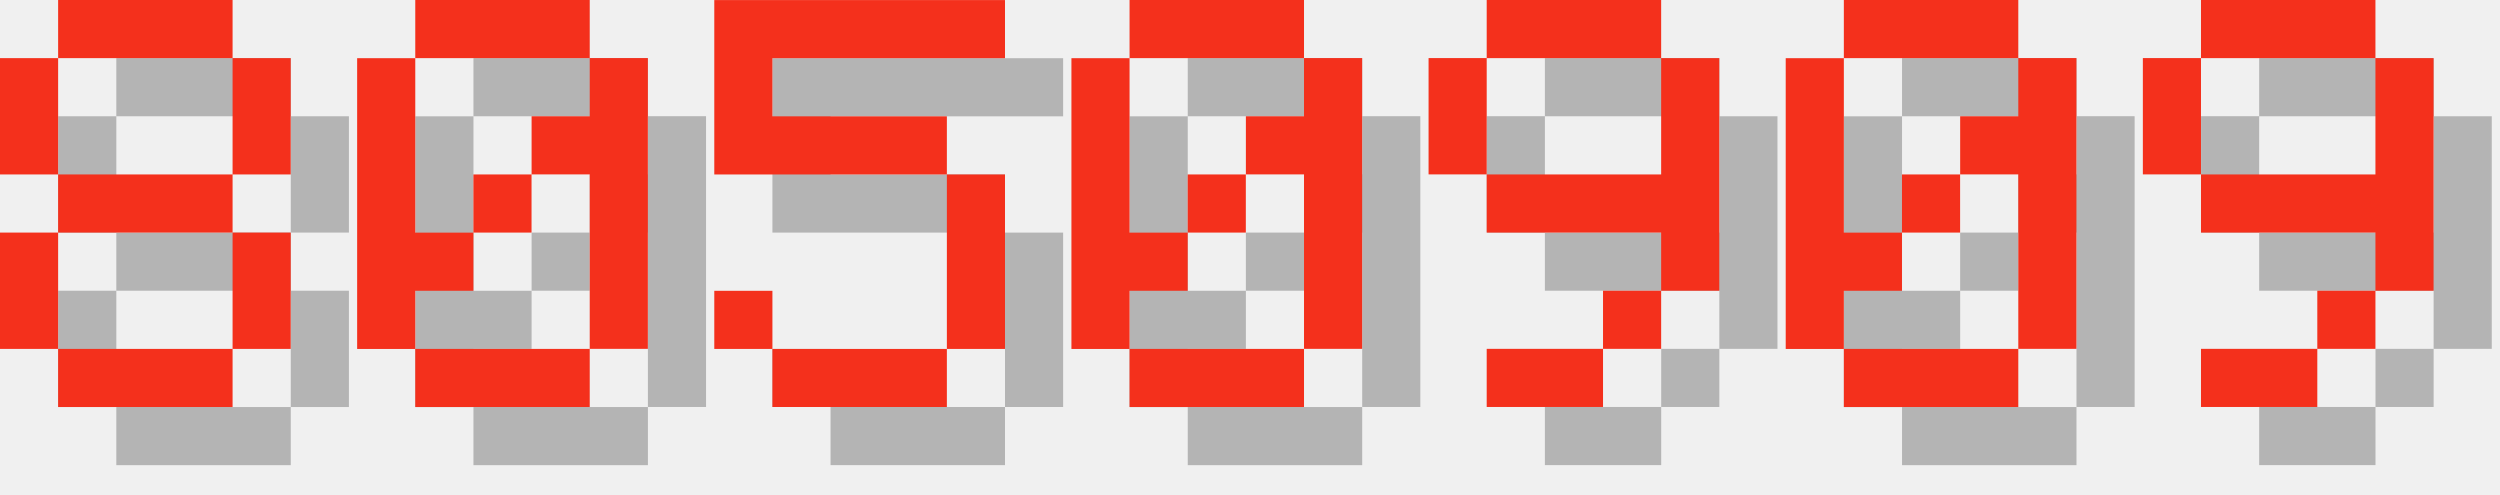
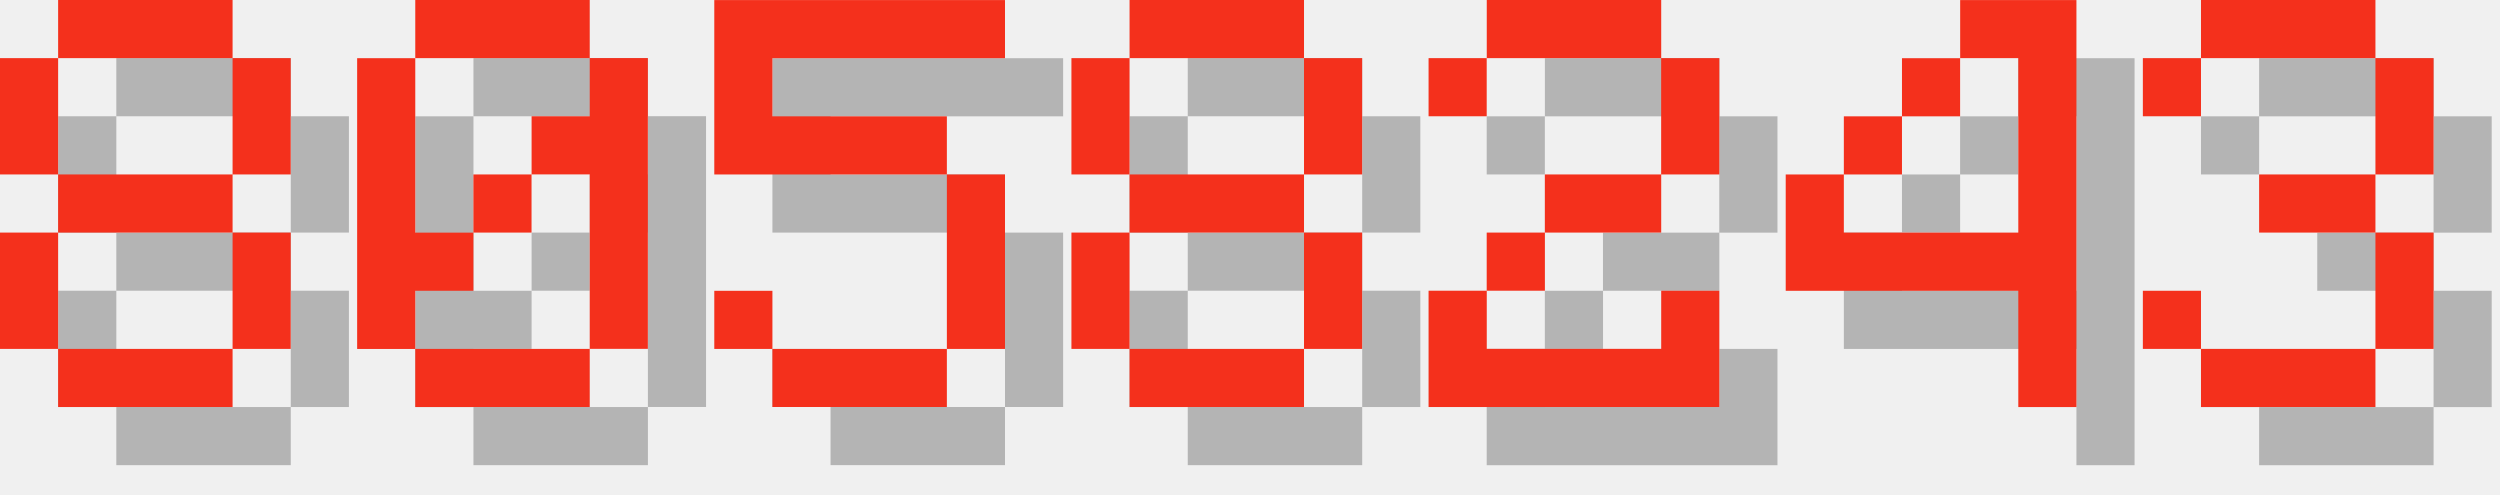
<svg xmlns="http://www.w3.org/2000/svg" version="1.1" width="182.0" height="36">
  <style>
        .text-foreground {
            fill: #F4301C;
        }
        .text-shadow {
            fill: #000000;
            fill-opacity: 0.25;
        }
    </style>
  <g class="digit" id="digit_8" transform="translate(0.0, 0), scale(4)">
    <path id="digit_8_shadow" class="text-shadow" d="m2.117 1.058v1.058h3.175v-1.058h-3.175zm3.175 1.058v2.117h1.058v-2.117h-1.058zm0 2.117h-3.175v1.058h3.175v-1.058zm0 1.058v2.117h1.058v-2.117h-1.058zm0 2.117h-3.175v1.058h3.175v-1.058zm-3.175 0v-2.117h-1.058v2.117h1.058zm0-3.175v-2.117h-1.058v2.117h1.058z" fill-opacity=".5" style="paint-order:stroke fill markers" />
    <path id="digit_8_fg" class="text-foreground" d="m1.058 0v1.058h3.175v-1.058h-3.175zm3.175 1.058v2.117h1.058v-2.117h-1.058zm0 2.117h-3.175v1.058h3.175v-1.058zm0 1.058v2.117h1.058v-2.117h-1.058zm0 2.117h-3.175v1.058h3.175v-1.058zm-3.175 0v-2.117h-1.058v2.117h1.058zm0-3.175v-2.117h-1.058v2.117h1.058z" fill="#fff" style="paint-order:stroke fill markers" />
  </g>
  <g class="digit" id="digit_0" transform="translate(26.0, 0), scale(4)">
    <path id="digit_0_shadow" class="text-shadow" d="m2.117 1.058v1.058h3.175v-1.058h-3.175zm3.175 1.058v1.058h-1.058v1.058h1.058v3.175h1.058v-5.292h-1.058zm0 5.292h-3.175v1.058h3.175v-1.058zm-3.175 0v-1.058h1.058v-1.058h-1.058v-3.175h-1.058v5.292h1.058zm1.058-2.117h1.058v-1.058h-1.058v1.058z" fill-opacity=".5" style="paint-order:stroke fill markers" />
    <path id="digit_0_fg" class="text-foreground" d="m1.058 0v1.058h3.175v-1.058h-3.175zm3.175 1.058v1.058h-1.058v1.058h1.058v3.175h1.058v-5.292h-1.058zm0 5.292h-3.175v1.058h3.175v-1.058zm-3.175 0v-1.058h1.058v-1.058h-1.058v-3.175h-1.058v5.292h1.058zm1.058-2.117h1.058v-1.058h-1.058v1.058z" fill="#fff" style="paint-order:stroke fill markers" />
  </g>
  <g class="digit" id="digit_5" transform="translate(52.0, 0), scale(4)">
    <path id="digit_5_shadow" class="text-shadow" d="m1.058 1.058v3.175h4.233v3.175h-3.175v-1.058h-1.058v1.058h1.058v1.058h3.175v-1.058h1.058v-3.175h-1.058v-1.058h-3.175v-1.058h4.233v-1.058h-5.292z" fill-opacity=".5" style="paint-order:stroke fill markers" />
    <path id="digit_5_fg" class="text-foreground" d="m0 0v3.175h4.233v3.175h-3.175v-1.058h-1.058v1.058h1.058v1.058h3.175v-1.058h1.058v-3.175h-1.058v-1.058h-3.175v-1.058h4.233v-1.058h-5.292z" fill="#fff" style="paint-order:stroke fill markers" />
  </g>
-   <g class="digit" id="digit_0" transform="translate(78.0, 0), scale(4)">
-     <path id="digit_0_shadow" class="text-shadow" d="m2.117 1.058v1.058h3.175v-1.058h-3.175zm3.175 1.058v1.058h-1.058v1.058h1.058v3.175h1.058v-5.292h-1.058zm0 5.292h-3.175v1.058h3.175v-1.058zm-3.175 0v-1.058h1.058v-1.058h-1.058v-3.175h-1.058v5.292h1.058zm1.058-2.117h1.058v-1.058h-1.058v1.058z" fill-opacity=".5" style="paint-order:stroke fill markers" />
-     <path id="digit_0_fg" class="text-foreground" d="m1.058 0v1.058h3.175v-1.058h-3.175zm3.175 1.058v1.058h-1.058v1.058h1.058v3.175h1.058v-5.292h-1.058zm0 5.292h-3.175v1.058h3.175v-1.058zm-3.175 0v-1.058h1.058v-1.058h-1.058v-3.175h-1.058v5.292h1.058zm1.058-2.117h1.058v-1.058h-1.058v1.058z" fill="#fff" style="paint-order:stroke fill markers" />
+   <g class="digit" id="digit_8" transform="translate(78.0, 0), scale(4)">
+     <path id="digit_8_shadow" class="text-shadow" d="m2.117 1.058v1.058h3.175v-1.058h-3.175zm3.175 1.058v2.117h1.058v-2.117h-1.058zm0 2.117h-3.175v1.058h3.175v-1.058zm0 1.058v2.117h1.058v-2.117h-1.058zm0 2.117h-3.175v1.058h3.175v-1.058zm-3.175 0v-2.117h-1.058v2.117h1.058zm0-3.175v-2.117h-1.058v2.117h1.058z" fill-opacity=".5" style="paint-order:stroke fill markers" />
+     <path id="digit_8_fg" class="text-foreground" d="m1.058 0v1.058h3.175v-1.058h-3.175zm3.175 1.058v2.117h1.058v-2.117h-1.058zm0 2.117h-3.175v1.058h3.175v-1.058zm0 1.058v2.117h1.058v-2.117h-1.058zm0 2.117h-3.175v1.058h3.175v-1.058zm-3.175 0v-2.117h-1.058v2.117h1.058zm0-3.175v-2.117h-1.058v2.117h1.058z" fill="#fff" style="paint-order:stroke fill markers" />
  </g>
-   <g class="digit" id="digit_9" transform="translate(104.0, 0), scale(4)">
-     <path id="digit_9_shadow" class="text-shadow" d="m2.117 1.058v1.058h3.175v-1.058h-3.175zm3.175 1.058v2.117h-3.175v1.058h3.175v1.058h1.058v-4.233h-1.058zm0 4.233h-1.058v1.058h1.058v-1.058zm-1.058 1.058h-2.117v1.058h2.117v-1.058zm-2.117-3.175v-2.117h-1.058v2.117h1.058z" fill-opacity=".5" style="paint-order:stroke fill markers" />
-     <path id="digit_9_fg" class="text-foreground" d="m1.058 0v1.058h3.175v-1.058h-3.175zm3.175 1.058v2.117h-3.175v1.058h3.175v1.058h1.058v-4.233h-1.058zm0 4.233h-1.058v1.058h1.058v-1.058zm-1.058 1.058h-2.117v1.058h2.117v-1.058zm-2.117-3.175v-2.117h-1.058v2.117h1.058z" fill="#fff" style="paint-order:stroke fill markers" />
+   <g class="digit" id="digit_2" transform="translate(104.0, 0), scale(4)">
+     <path id="digit_2_shadow" class="text-shadow" d="m1.058 2.117v1.058h1.058v-1.058h3.175v2.117h-2.117v1.058h-1.058v1.058h-1.058v2.117h5.292v-2.117h-1.058v1.058h-3.175v-1.058h1.058v-1.058h2.117v-1.058h1.058v-2.117h-1.058v-1.058h-3.175v1.058h-1.058z" fill-opacity=".5" style="paint-order:stroke fill markers" />
+     <path id="digit_2_fg" class="text-foreground" d="m0 1.058v1.058h1.058v-1.058h3.175v2.117h-2.117v1.058h-1.058v1.058h-1.058v2.117h5.292v-2.117h-1.058v1.058h-3.175v-1.058h1.058v-1.058h2.117v-1.058h1.058v-2.117h-1.058v-1.058h-3.175v1.058h-1.058z" fill="#fff" style="paint-order:stroke fill markers" />
  </g>
-   <g class="digit" id="digit_0" transform="translate(130.0, 0), scale(4)">
-     <path id="digit_0_shadow" class="text-shadow" d="m2.117 1.058v1.058h3.175v-1.058h-3.175zm3.175 1.058v1.058h-1.058v1.058h1.058v3.175h1.058v-5.292h-1.058zm0 5.292h-3.175v1.058h3.175v-1.058zm-3.175 0v-1.058h1.058v-1.058h-1.058v-3.175h-1.058v5.292h1.058zm1.058-2.117h1.058v-1.058h-1.058v1.058z" fill-opacity=".5" style="paint-order:stroke fill markers" />
-     <path id="digit_0_fg" class="text-foreground" d="m1.058 0v1.058h3.175v-1.058h-3.175zm3.175 1.058v1.058h-1.058v1.058h1.058v3.175h1.058v-5.292h-1.058zm0 5.292h-3.175v1.058h3.175v-1.058zm-3.175 0v-1.058h1.058v-1.058h-1.058v-3.175h-1.058v5.292h1.058zm1.058-2.117h1.058v-1.058h-1.058v1.058z" fill="#fff" style="paint-order:stroke fill markers" />
+   <g class="digit" id="digit_4" transform="translate(130.0, 0), scale(4)">
+     <path id="digit_4_shadow" class="text-shadow" d="m4.233 1.058v1.058h1.058v3.175h-3.175v-1.058h-1.058v2.117h4.233v2.117h1.058v-7.408h-2.117zm-2.117 3.175h1.058v-1.058h-1.058v1.058zm1.058-1.058h1.058v-1.058h-1.058v1.058z" fill-opacity=".5" style="paint-order:stroke fill markers" />
+     <path id="digit_4_fg" class="text-foreground" d="m3.175 0v1.058h1.058v3.175h-3.175v-1.058h-1.058v2.117h4.233v2.117h1.058v-7.408h-2.117zm-2.117 3.175h1.058v-1.058h-1.058v1.058zm1.058-1.058h1.058v-1.058h-1.058v1.058z" fill="#fff" style="paint-order:stroke fill markers" />
  </g>
-   <g class="digit" id="digit_9" transform="translate(156.0, 0), scale(4)">
-     <path id="digit_9_shadow" class="text-shadow" d="m2.117 1.058v1.058h3.175v-1.058h-3.175zm3.175 1.058v2.117h-3.175v1.058h3.175v1.058h1.058v-4.233h-1.058zm0 4.233h-1.058v1.058h1.058v-1.058zm-1.058 1.058h-2.117v1.058h2.117v-1.058zm-2.117-3.175v-2.117h-1.058v2.117h1.058z" fill-opacity=".5" style="paint-order:stroke fill markers" />
-     <path id="digit_9_fg" class="text-foreground" d="m1.058 0v1.058h3.175v-1.058h-3.175zm3.175 1.058v2.117h-3.175v1.058h3.175v1.058h1.058v-4.233h-1.058zm0 4.233h-1.058v1.058h1.058v-1.058zm-1.058 1.058h-2.117v1.058h2.117v-1.058zm-2.117-3.175v-2.117h-1.058v2.117h1.058z" fill="#fff" style="paint-order:stroke fill markers" />
+   <g class="digit" id="digit_3" transform="translate(156.0, 0), scale(4)">
+     <path id="digit_3_shadow" class="text-shadow" d="m1.058 2.117v1.058h1.058v-1.058h3.175v2.117h-2.117v1.058h2.117v2.117h-3.175v-1.058h-1.058v1.058h1.058v1.058h3.175v-1.058h1.058v-2.117h-1.058v-1.058h1.058v-2.117h-1.058v-1.058h-3.175v1.058h-1.058z" fill-opacity=".5" style="paint-order:stroke fill markers" />
+     <path id="digit_3_fg" class="text-foreground" d="m0 1.058v1.058h1.058v-1.058h3.175v2.117h-2.117v1.058h2.117v2.117h-3.175v-1.058h-1.058v1.058h1.058v1.058h3.175v-1.058h1.058v-2.117h-1.058v-1.058h1.058v-2.117h-1.058v-1.058h-3.175v1.058h-1.058z" fill="#fff" style="paint-order:stroke fill markers" />
  </g>
</svg>
